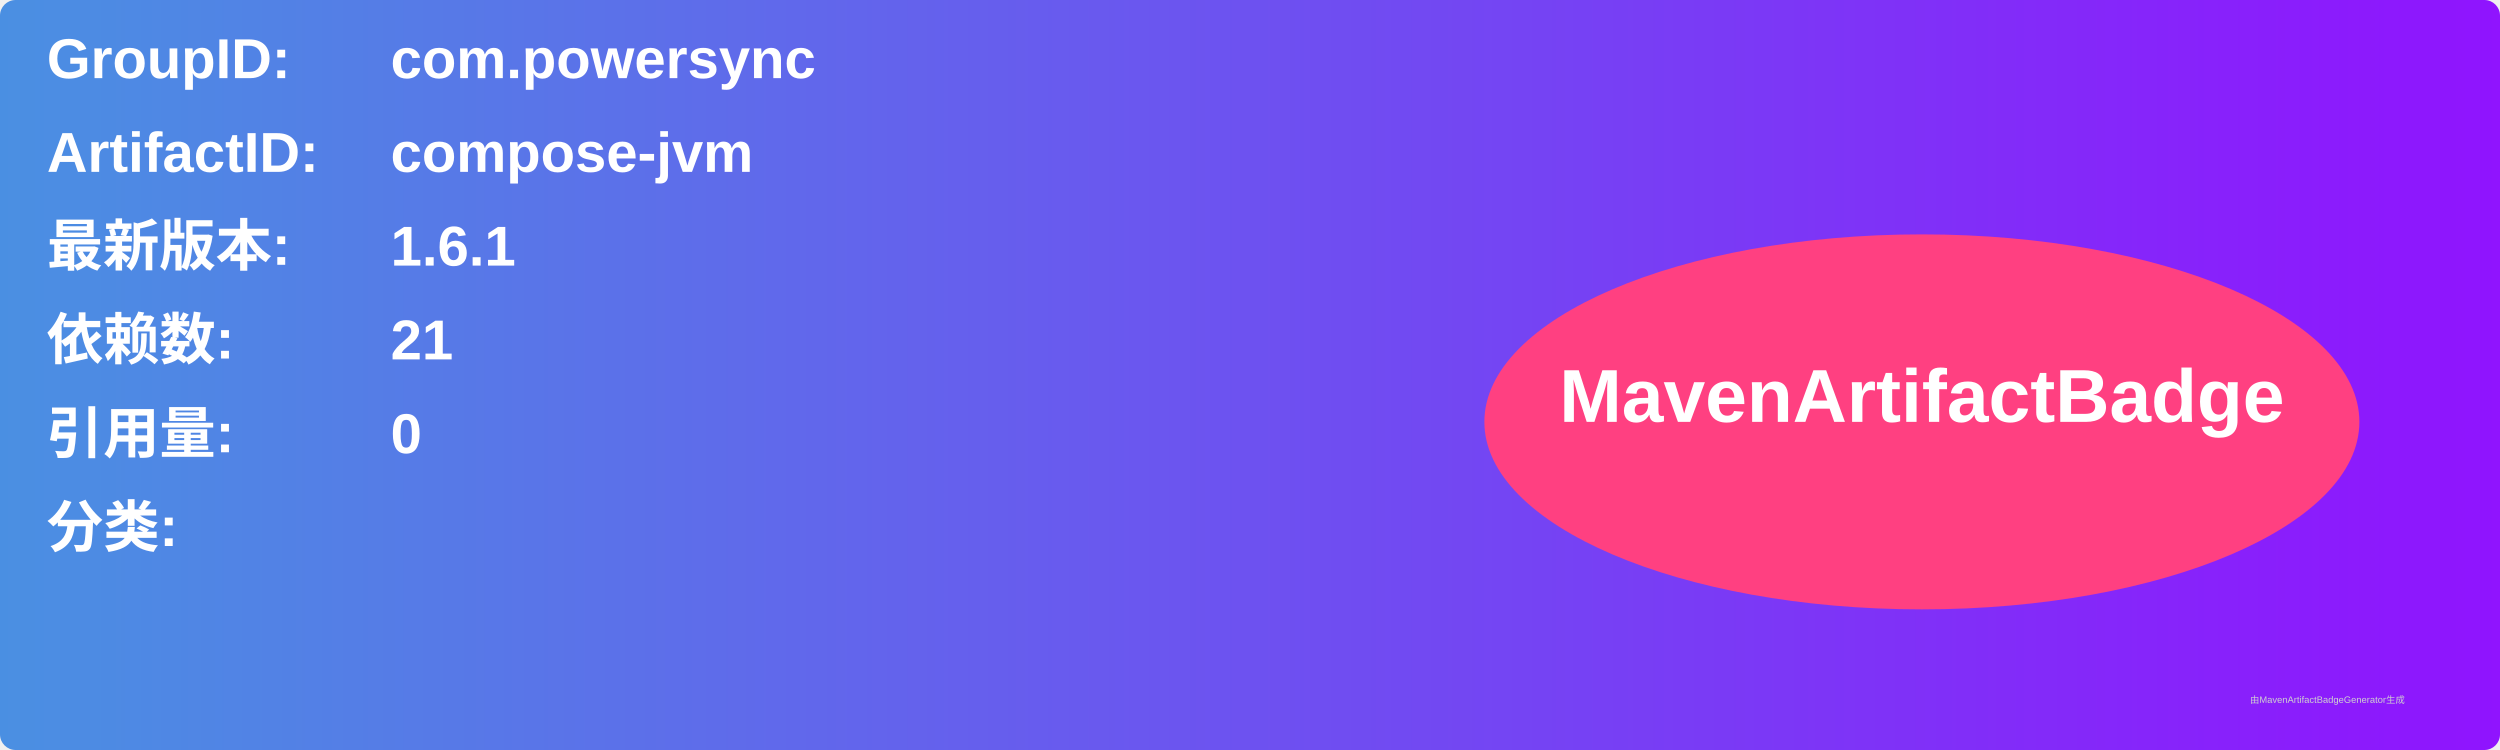
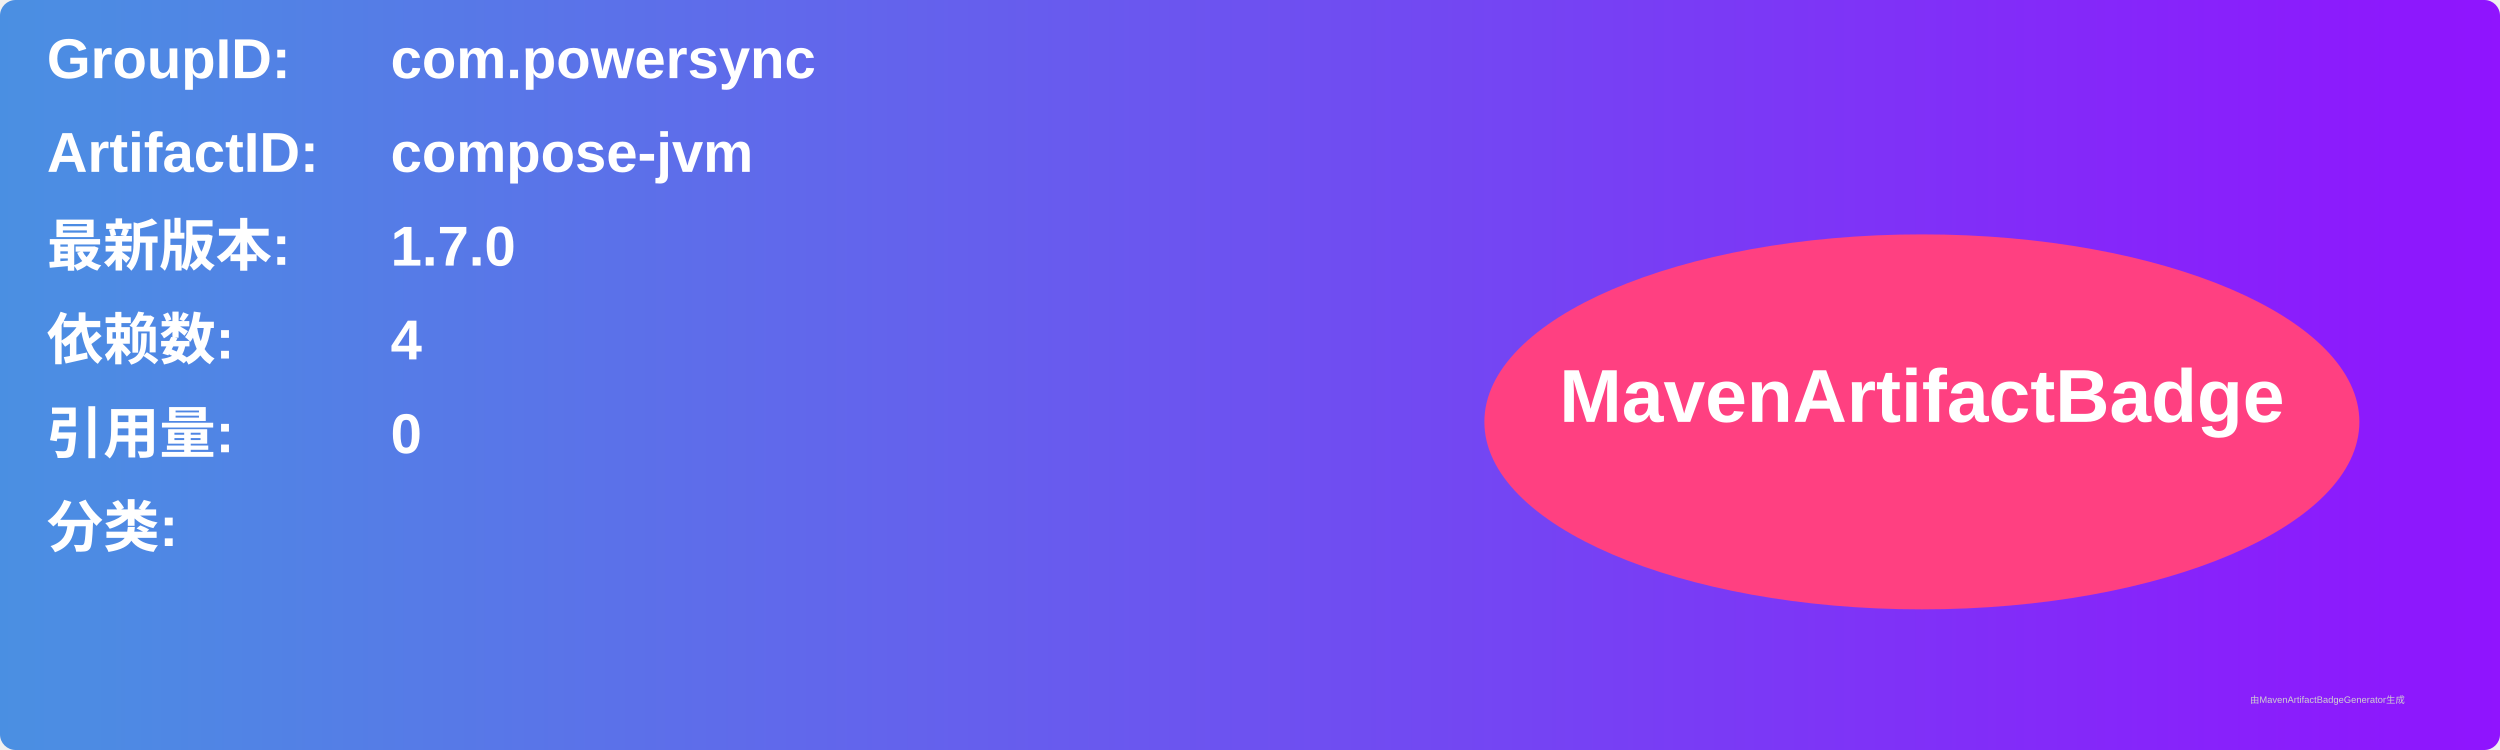
<svg xmlns="http://www.w3.org/2000/svg" width="800" height="240" viewBox="0 0 800 240">
  <linearGradient id="grad" x1="0%" y1="0%" x2="100%" y2="0%">
    <stop offset="0%" stop-color="#4a90e2" />
    <stop offset="100%" stop-color="#9013fe" />
  </linearGradient>
  <rect width="100%" height="100%" rx="5" ry="5" fill="url(#grad)" />
  <g transform="translate(15, 15)">
    <text x="0" y="10" font-family="Arial" font-size="18" fill="white" font-weight="bold" width="260">GroupID:</text>
    <text x="110" y="10" font-family="Arial" font-size="18" fill="white" font-weight="bold" width="460">com.powersync</text>
    <text x="0" y="40" font-family="Arial" font-size="18" fill="white" font-weight="bold" width="260">ArtifactID:</text>
    <text x="110" y="40" font-family="Arial" font-size="18" fill="white" font-weight="bold" width="460">compose-jvm</text>
    <text x="0" y="70" font-family="Arial" font-size="18" fill="white" font-weight="bold">最新版本:</text>
    <text x="110" y="70" font-family="Arial" font-size="18" fill="white" font-weight="bold">
-       <tspan font-weight="bold">1.6.1</tspan>
+       <tspan font-weight="bold">1.7.0</tspan>
    </text>
    <text x="0" y="100" font-family="Arial" font-size="18" fill="white" font-weight="bold">依赖数: </text>
    <text x="110" y="100" font-family="Arial" font-size="18" fill="white">
-       <tspan font-weight="bold">21</tspan>
+       <tspan font-weight="bold">4</tspan>
    </text>
    <text x="0" y="130" font-family="Arial" font-size="18" fill="white" font-weight="bold">引用量: </text>
    <text x="110" y="130" font-family="Arial" font-size="18" fill="white">
      <tspan font-weight="bold">0</tspan>
    </text>
    <text x="0" y="160" font-family="Arial" font-size="18" fill="white" font-weight="bold">分类:</text>
    <text x="10" y="190" font-family="Arial" font-size="10" fill="white">
      <tspan font-weight="bold" />
    </text>
    <ellipse cx="600" cy="120" rx="140" ry="60" fill="#ff4081" />
    <text x="600" y="120" text-anchor="middle" font-family="Arial" font-size="24" fill="white" font-weight="bold">MavenArtifactBadge</text>
  </g>
  <text x="720" y="225" font-family="Arial" font-size="3" fill="#d0d0d0">由MavenArtifactBadgeGenerator生成</text>
</svg>
